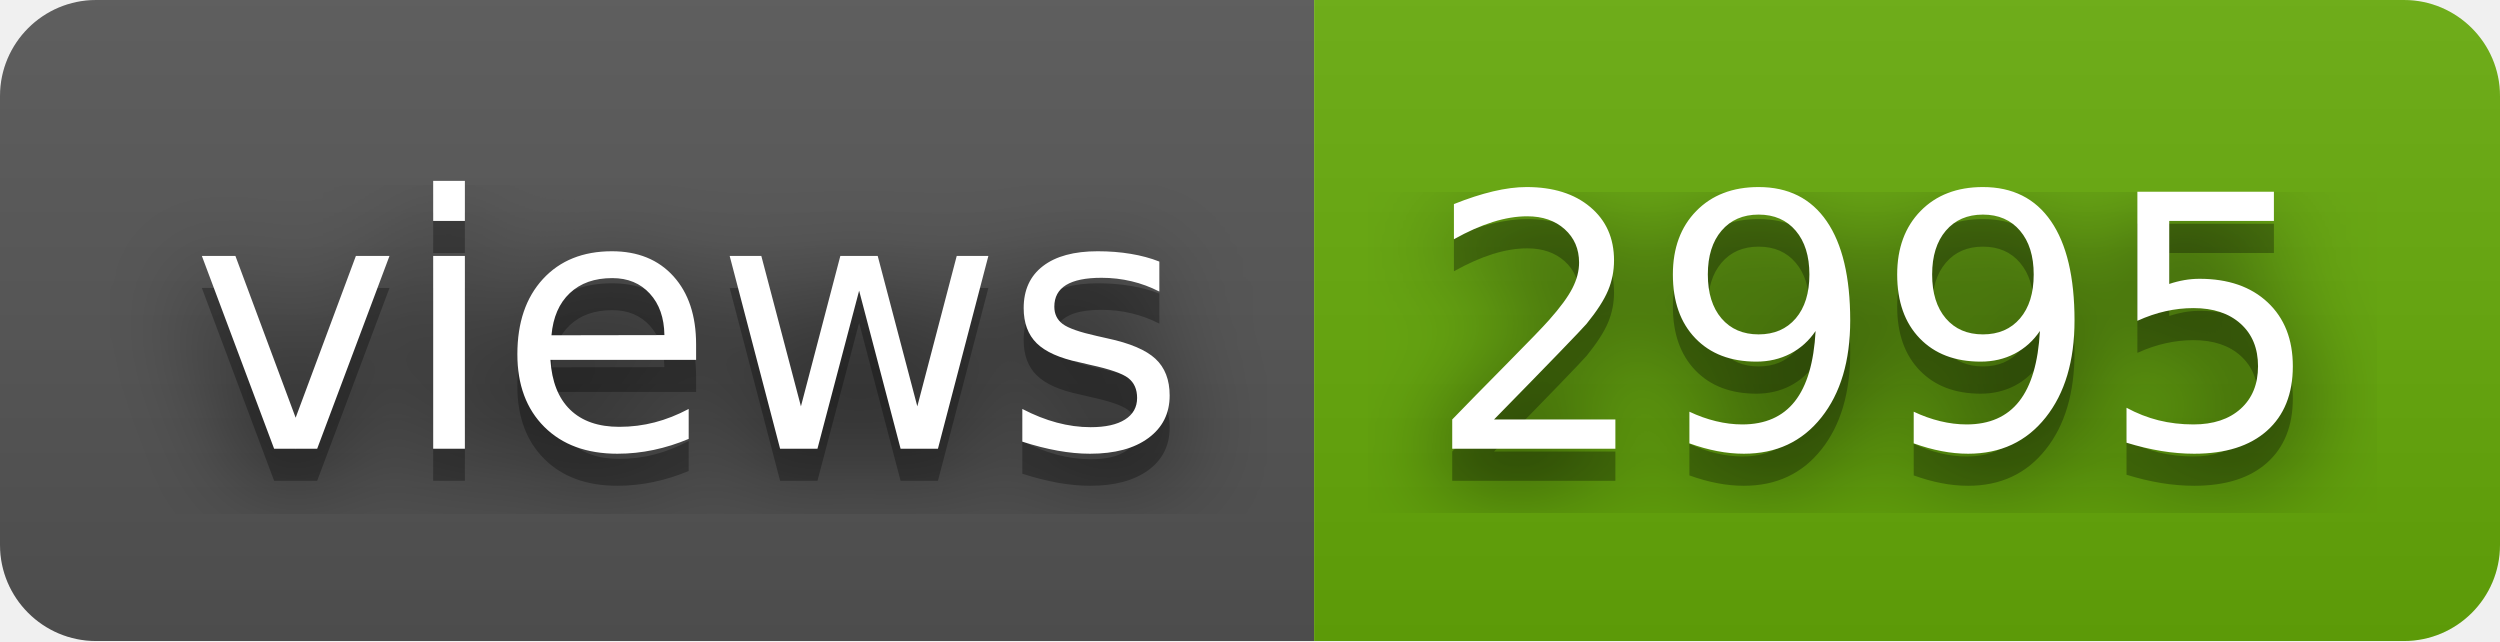
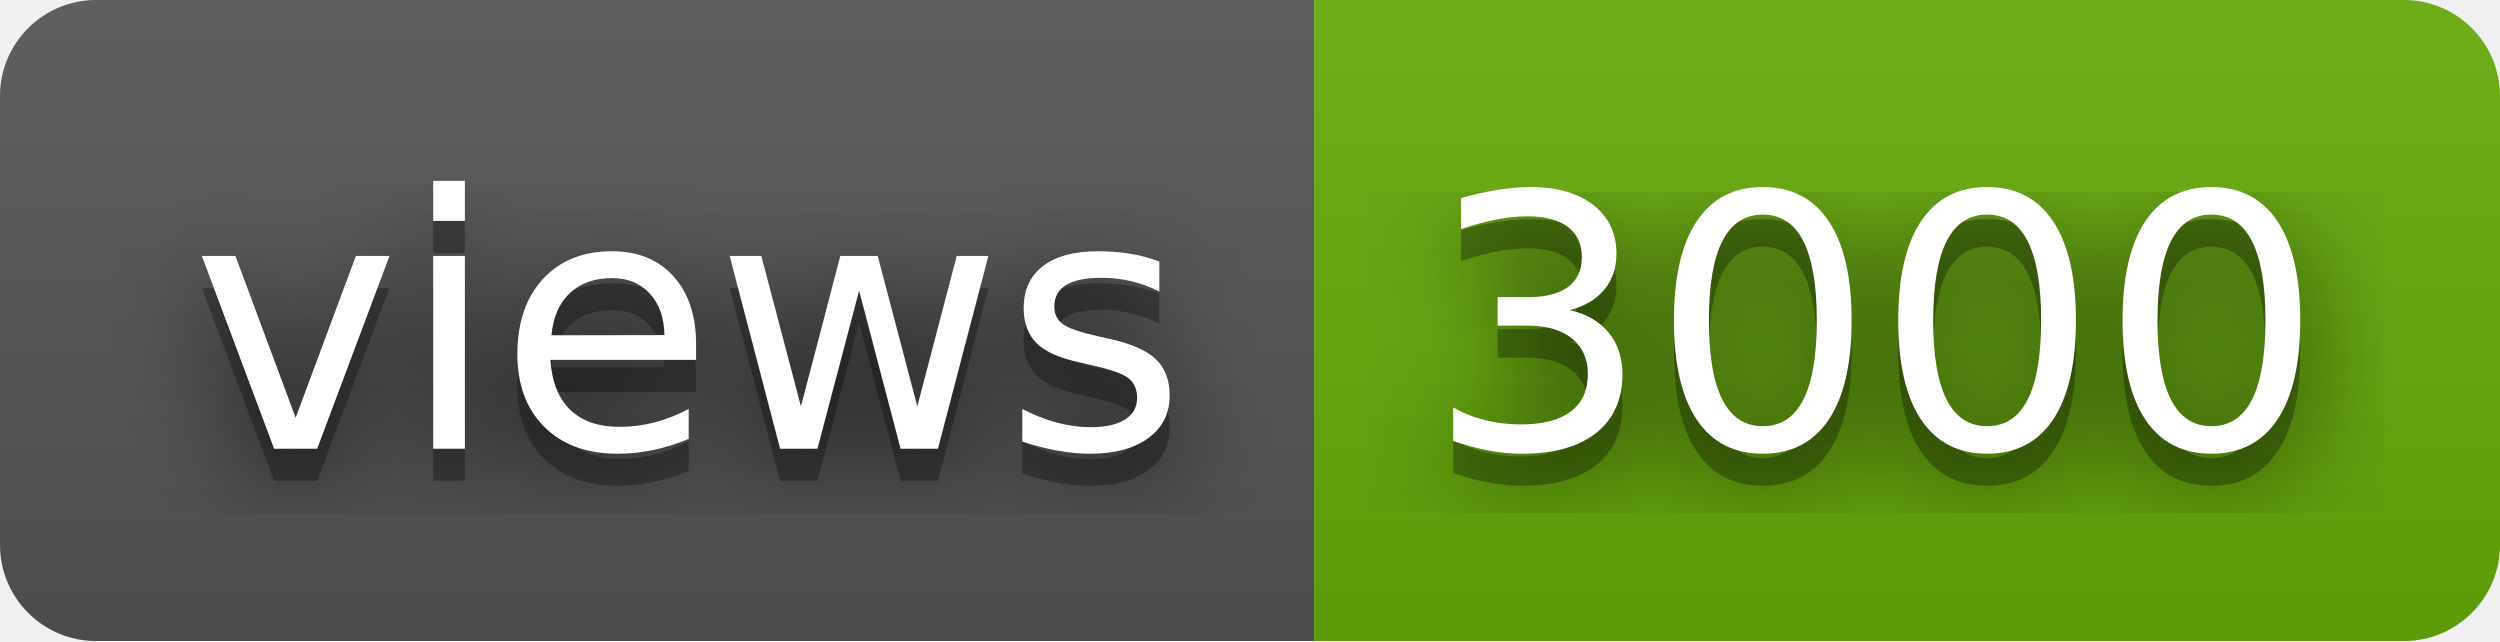
- <svg xmlns="http://www.w3.org/2000/svg" width="78" height="20" role="img" aria-label="views: 2995">
+ <svg xmlns="http://www.w3.org/2000/svg" width="78" height="20" role="img" aria-label="views: 3000">
  <filter id="blur">
    <feGaussianBlur stdDeviation="16" />
  </filter>
  <linearGradient id="s" x2="0" y2="100%">
    <stop offset="0" stop-color="#bbb" stop-opacity=".1" />
    <stop offset="1" stop-opacity=".1" />
  </linearGradient>
  <clipPath id="r">
    <rect width="78" height="20" rx="3" />
  </clipPath>
  <g clip-path="url(#r)">
    <rect width="41" height="20" fill="#555" />
    <rect x="41" width="37" height="20" fill="#67ac09" />
    <rect width="78" height="20" fill="url(#s)" />
  </g>
  <g fill="#fff" text-anchor="middle" font-family="Verdana,Geneva,DejaVu Sans,sans-serif" text-rendering="geometricPrecision" font-size="110">
    <g transform="scale(.1)">
      <g aria-hidden="true" fill="#010101">
        <text x="215" y="150" fill-opacity=".8" filter="url(#blur)" textLength="310">views</text>
        <text x="215" y="150" fill-opacity=".3" textLength="310">views</text>
      </g>
      <text x="215" y="140" textLength="310">views</text>
    </g>
    <g transform="scale(.1)">
      <g aria-hidden="true" fill="#010101">
-         <text x="585" y="150" fill-opacity=".8" filter="url(#blur)" textLength="270">2995</text>
-         <text x="585" y="150" fill-opacity=".3" textLength="270">2995</text>
+         <text x="585" y="150" fill-opacity=".8" filter="url(#blur)" textLength="270">3000</text>
+         <text x="585" y="150" fill-opacity=".3" textLength="270">3000</text>
      </g>
-       <text x="585" y="140" textLength="270">2995</text>
+       <text x="585" y="140" textLength="270">3000</text>
    </g>
  </g>
</svg>
